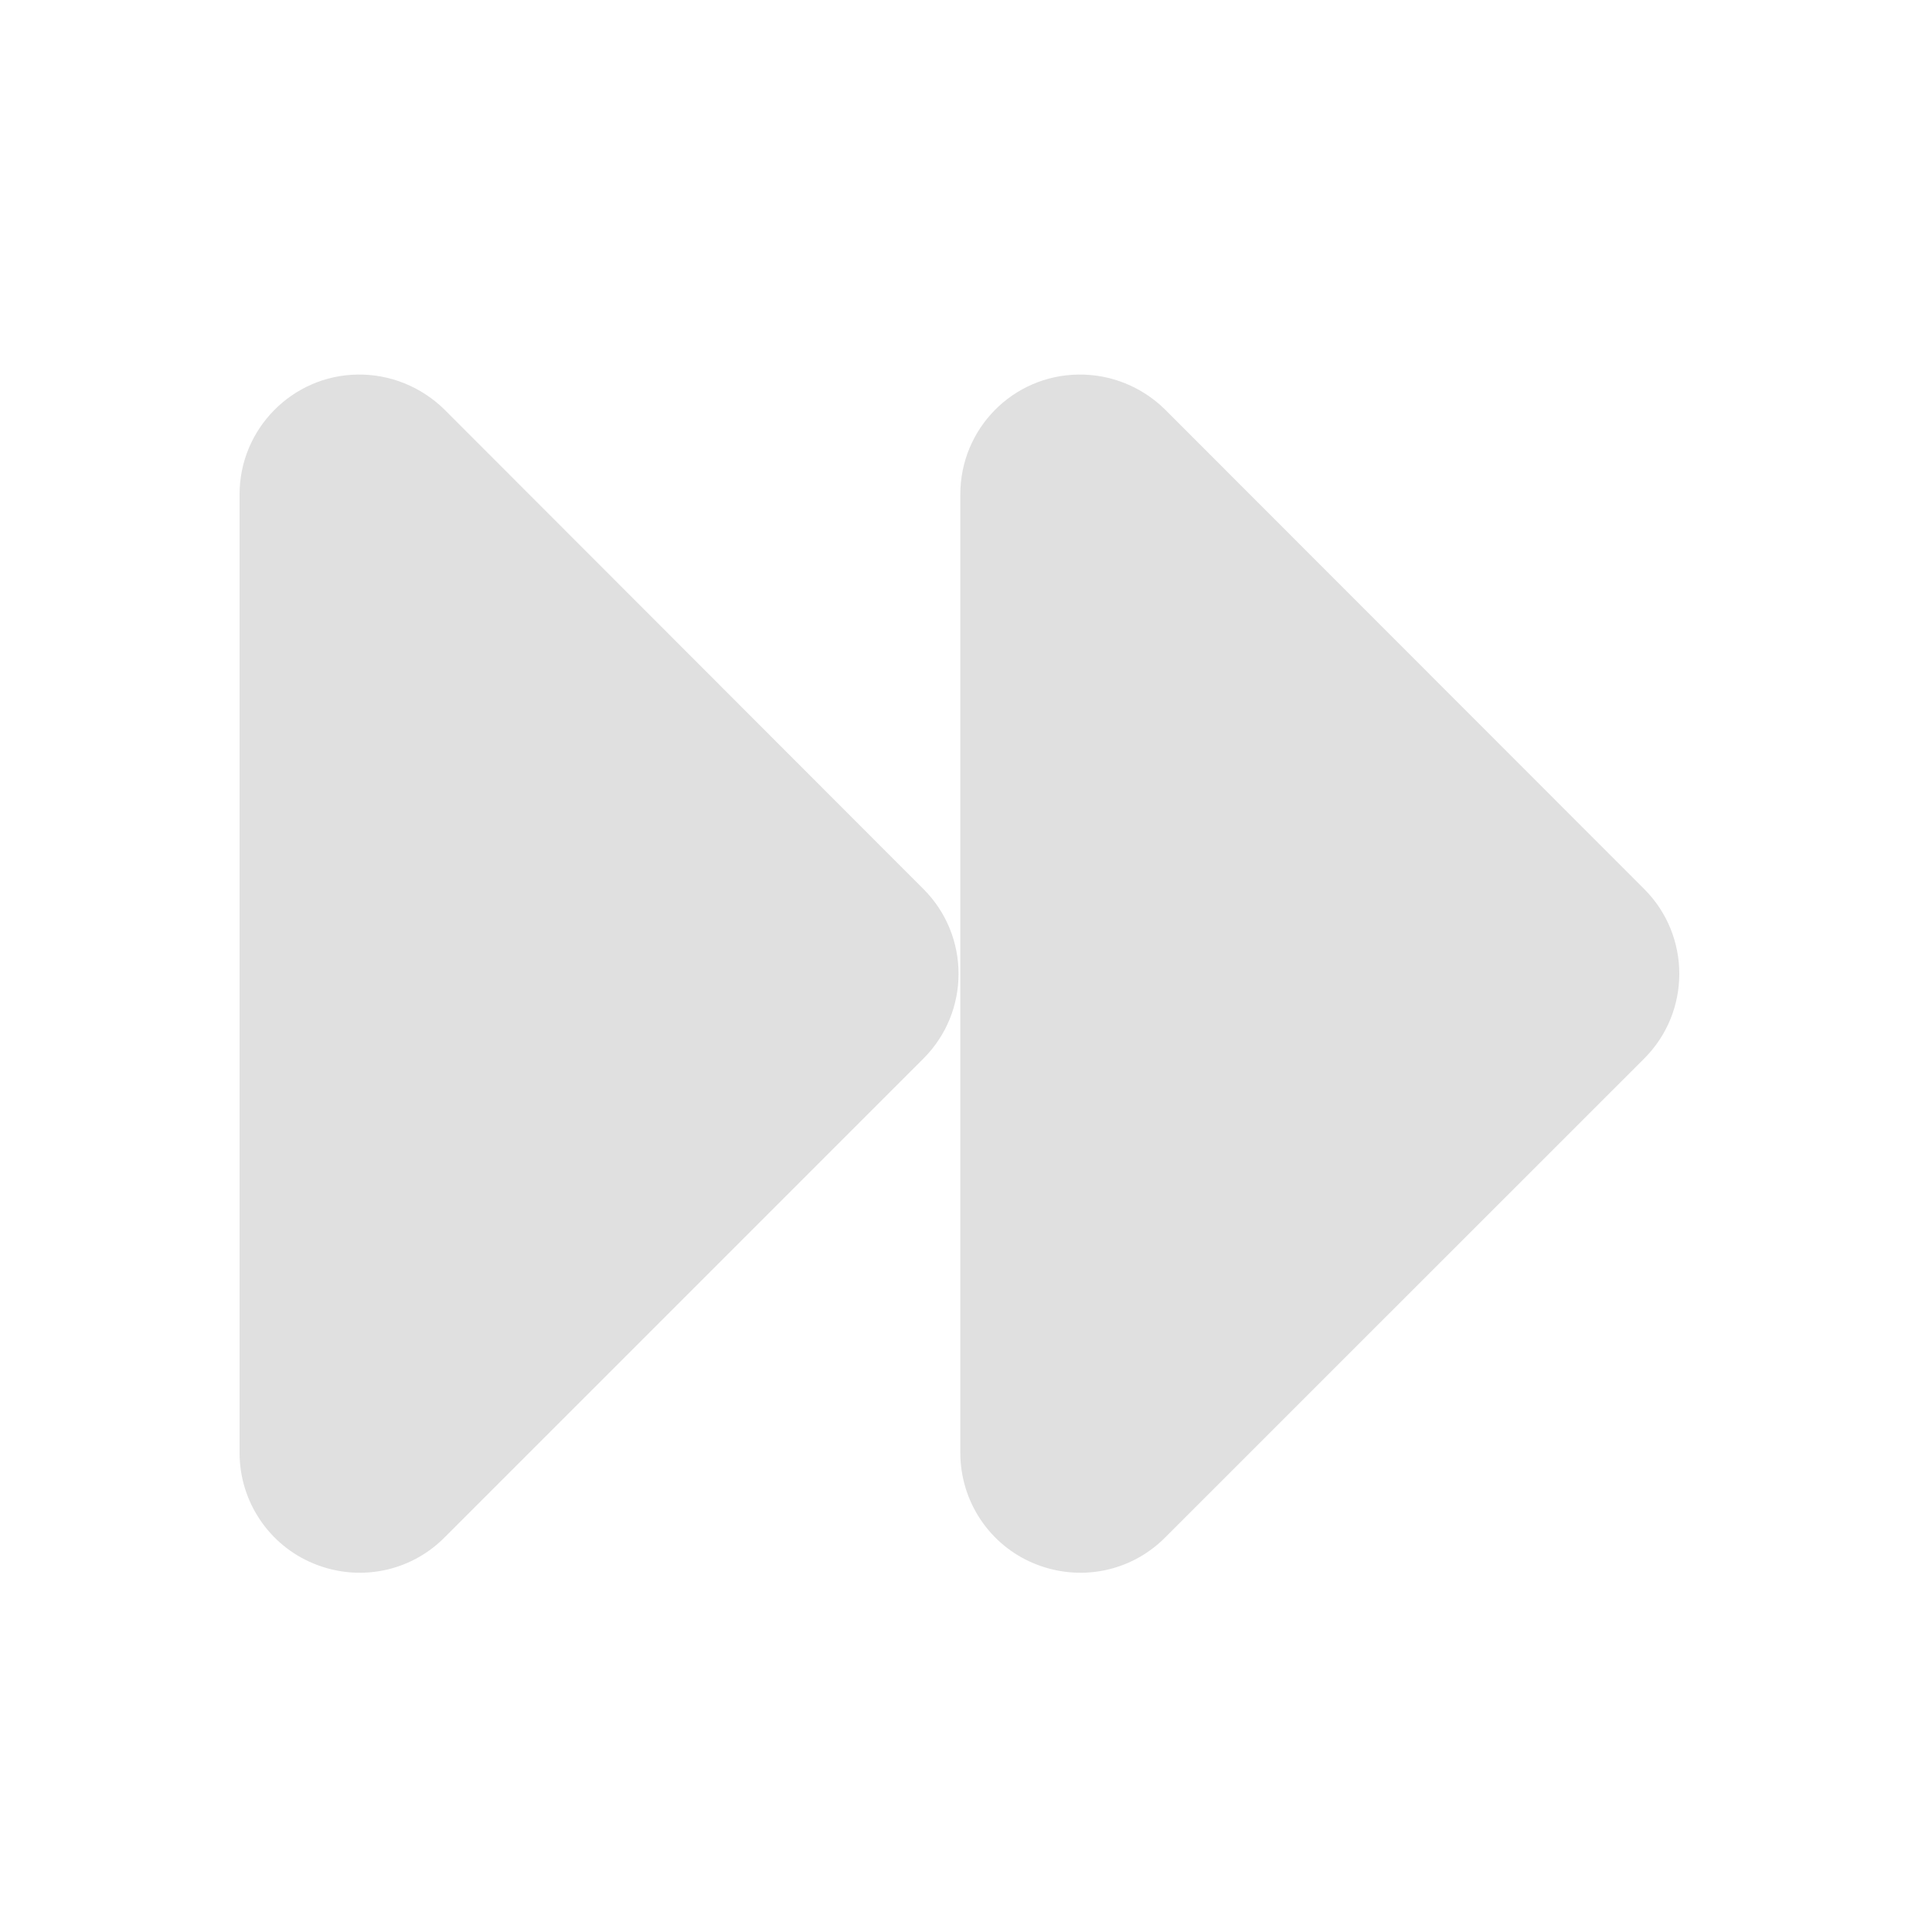
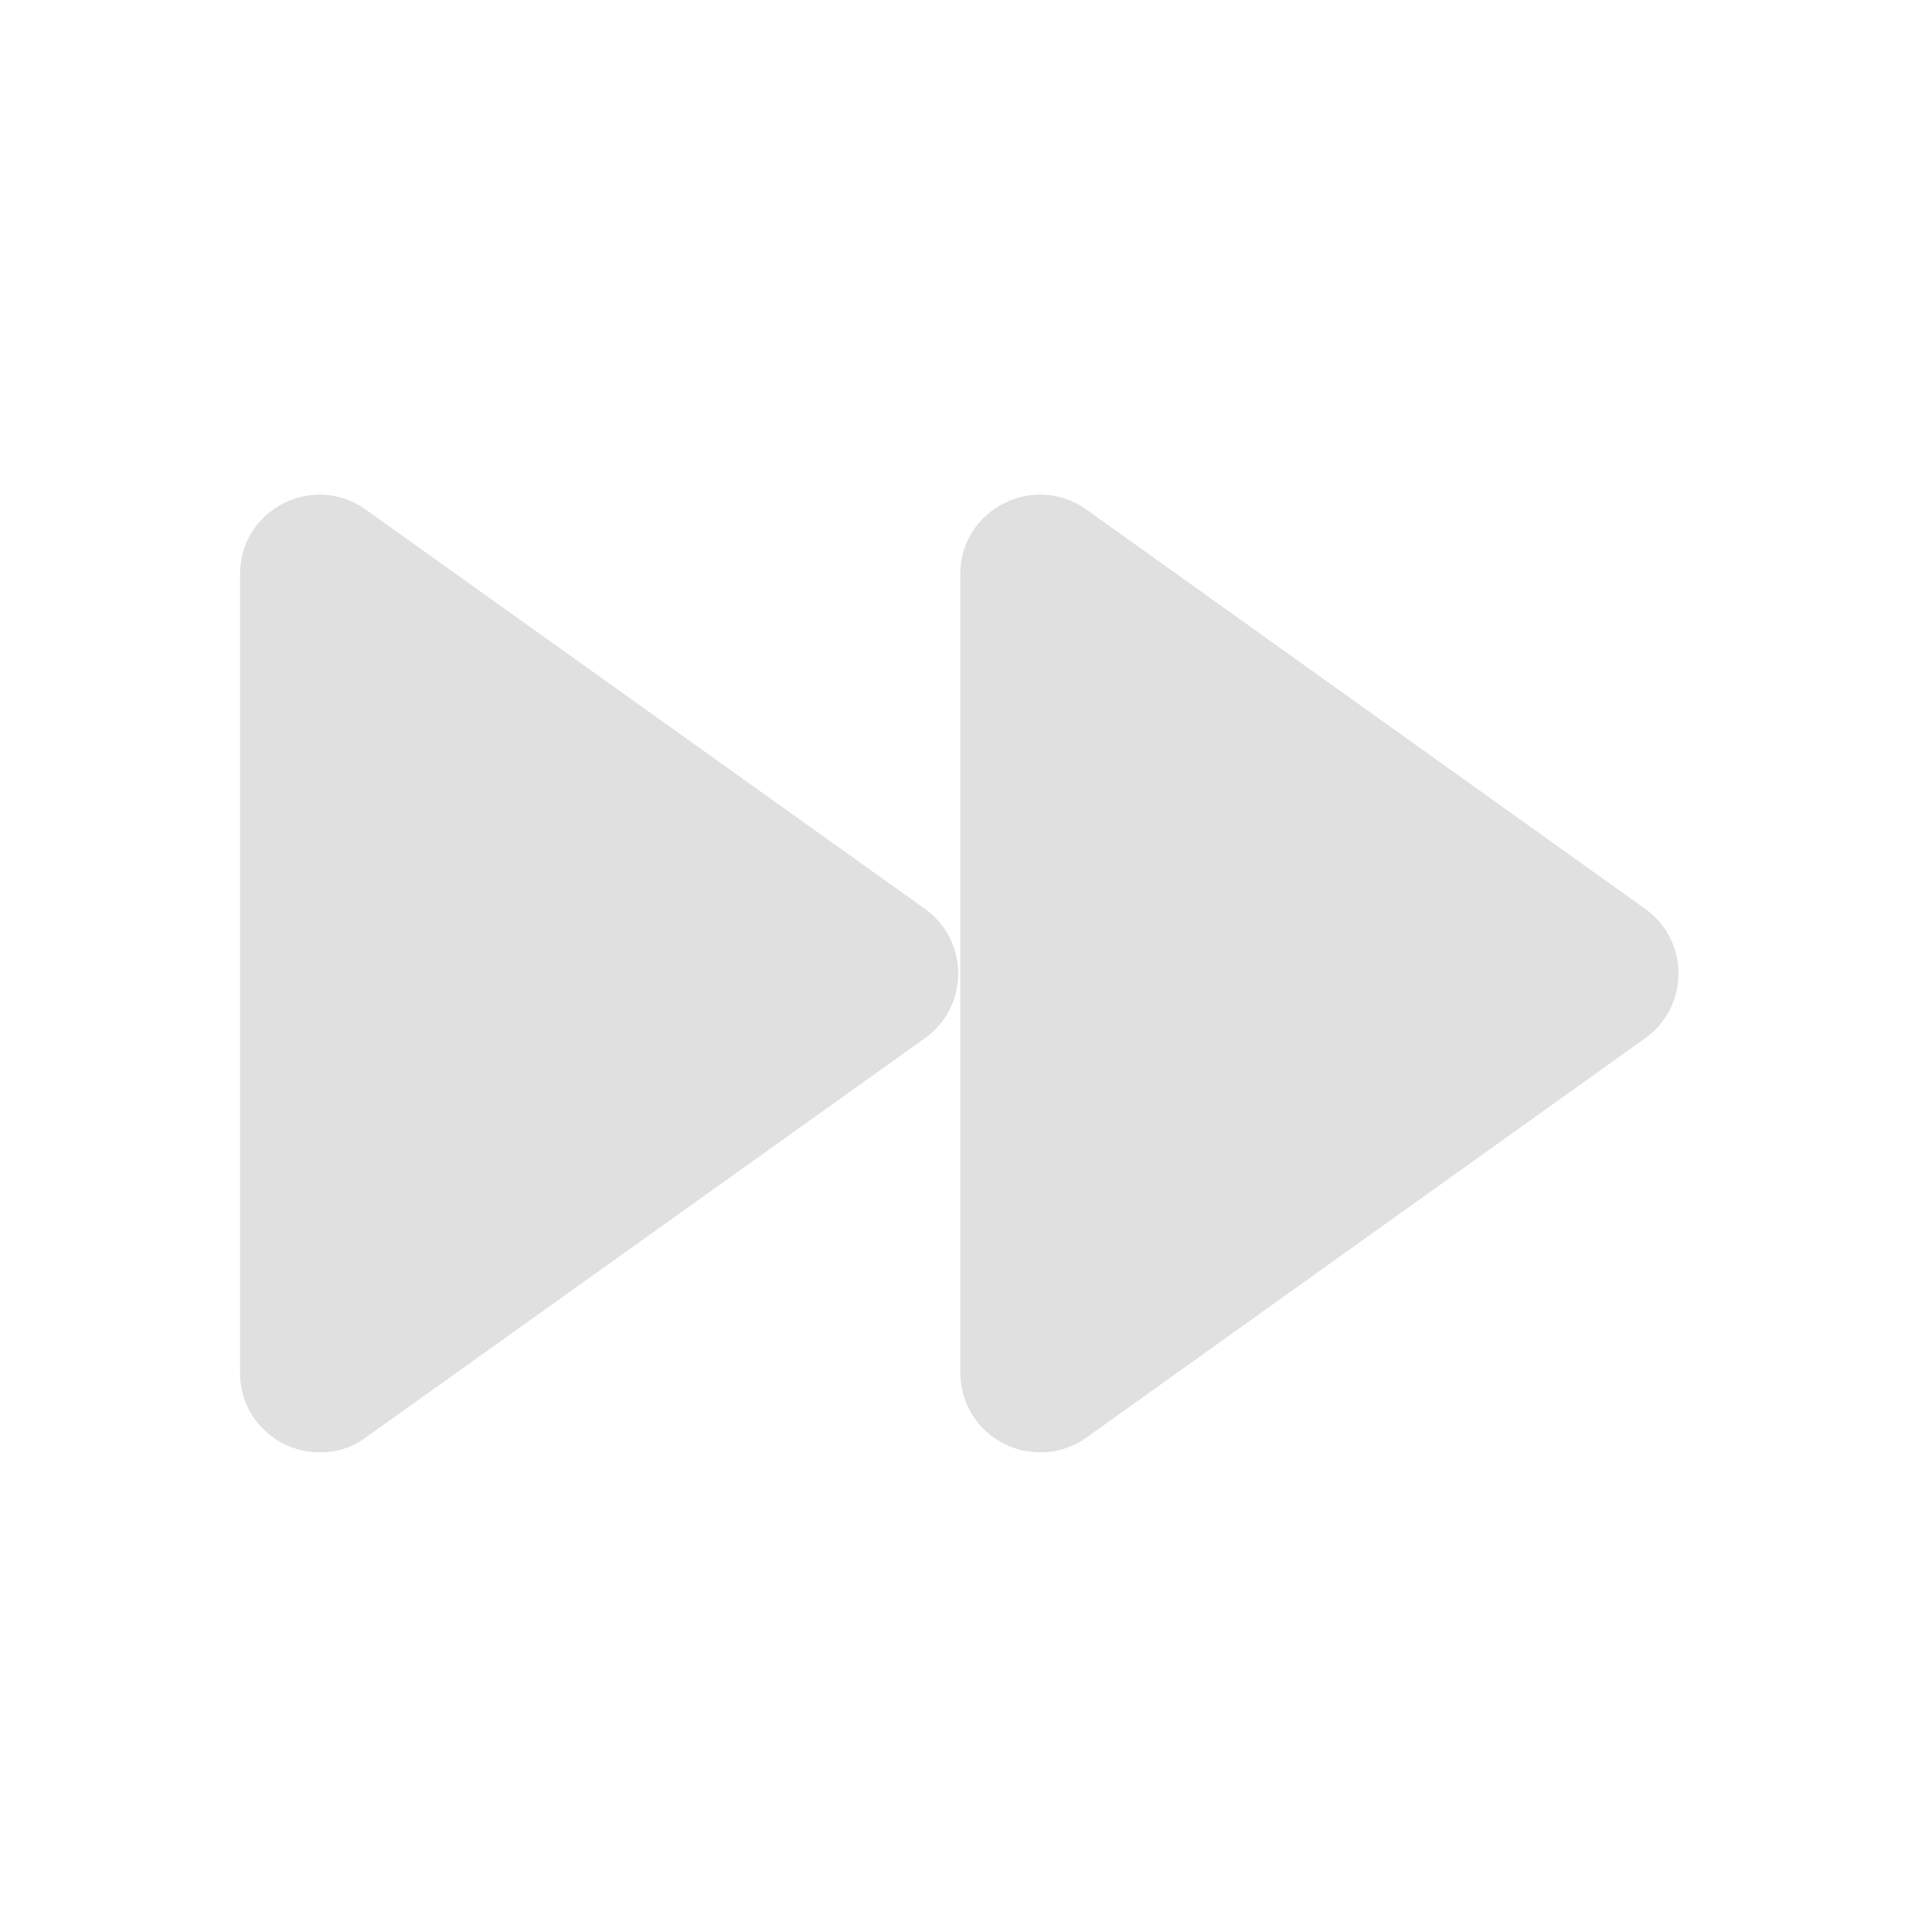
<svg xmlns="http://www.w3.org/2000/svg" width="16px" height="16px" viewBox="0 0 16 16" version="1.1">
  <g id="surface1">
-     <path style=" stroke:none;fill-rule:nonzero;fill:rgb(87.843%,87.843%,87.843%);fill-opacity:1;" d="M 2.961 3.102 C 2.422 3.109 1.984 3.551 1.984 4.094 L 1.984 12.031 C 1.984 12.434 2.227 12.797 2.598 12.949 C 2.969 13.102 3.395 13.02 3.68 12.734 L 7.648 8.766 C 8.035 8.379 8.035 7.75 7.648 7.363 L 3.68 3.391 C 3.488 3.203 3.23 3.098 2.961 3.102 Z M 2.961 3.102 " />
-     <path style=" stroke:none;fill-rule:nonzero;fill:rgb(87.843%,87.843%,87.843%);fill-opacity:1;" d="M 8.93 3.102 C 8.387 3.109 7.953 3.551 7.953 4.094 L 7.953 12.031 C 7.953 12.434 8.195 12.797 8.566 12.949 C 8.938 13.102 9.363 13.02 9.648 12.734 L 13.617 8.766 C 14.004 8.379 14.004 7.75 13.617 7.363 L 9.648 3.391 C 9.457 3.203 9.199 3.098 8.93 3.102 Z M 8.93 3.102 " />
+     <path style=" stroke:none;fill-rule:nonzero;fill:rgb(87.843%,87.843%,87.843%);fill-opacity:1;" d="M 8.625 12.027 C 8.258 12.035 7.953 11.738 7.953 11.371 L 7.953 4.754 C 7.953 4.219 8.559 3.91 8.996 4.219 L 13.625 7.527 C 13.992 7.789 13.992 8.336 13.625 8.598 L 8.996 11.906 C 8.887 11.984 8.758 12.027 8.625 12.027 Z M 8.625 12.027 " />
+     <path style=" stroke:none;fill-rule:nonzero;fill:rgb(87.843%,87.843%,87.843%);fill-opacity:1;" d="M 2.66 12.027 C 2.289 12.035 1.988 11.738 1.988 11.371 L 1.988 4.754 C 1.988 4.219 2.594 3.91 3.027 4.219 L 7.66 7.527 C 8.027 7.789 8.027 8.336 7.66 8.598 L 3.027 11.906 C 2.922 11.984 2.793 12.027 2.66 12.027 Z M 2.66 12.027 " />
  </g>
</svg>
